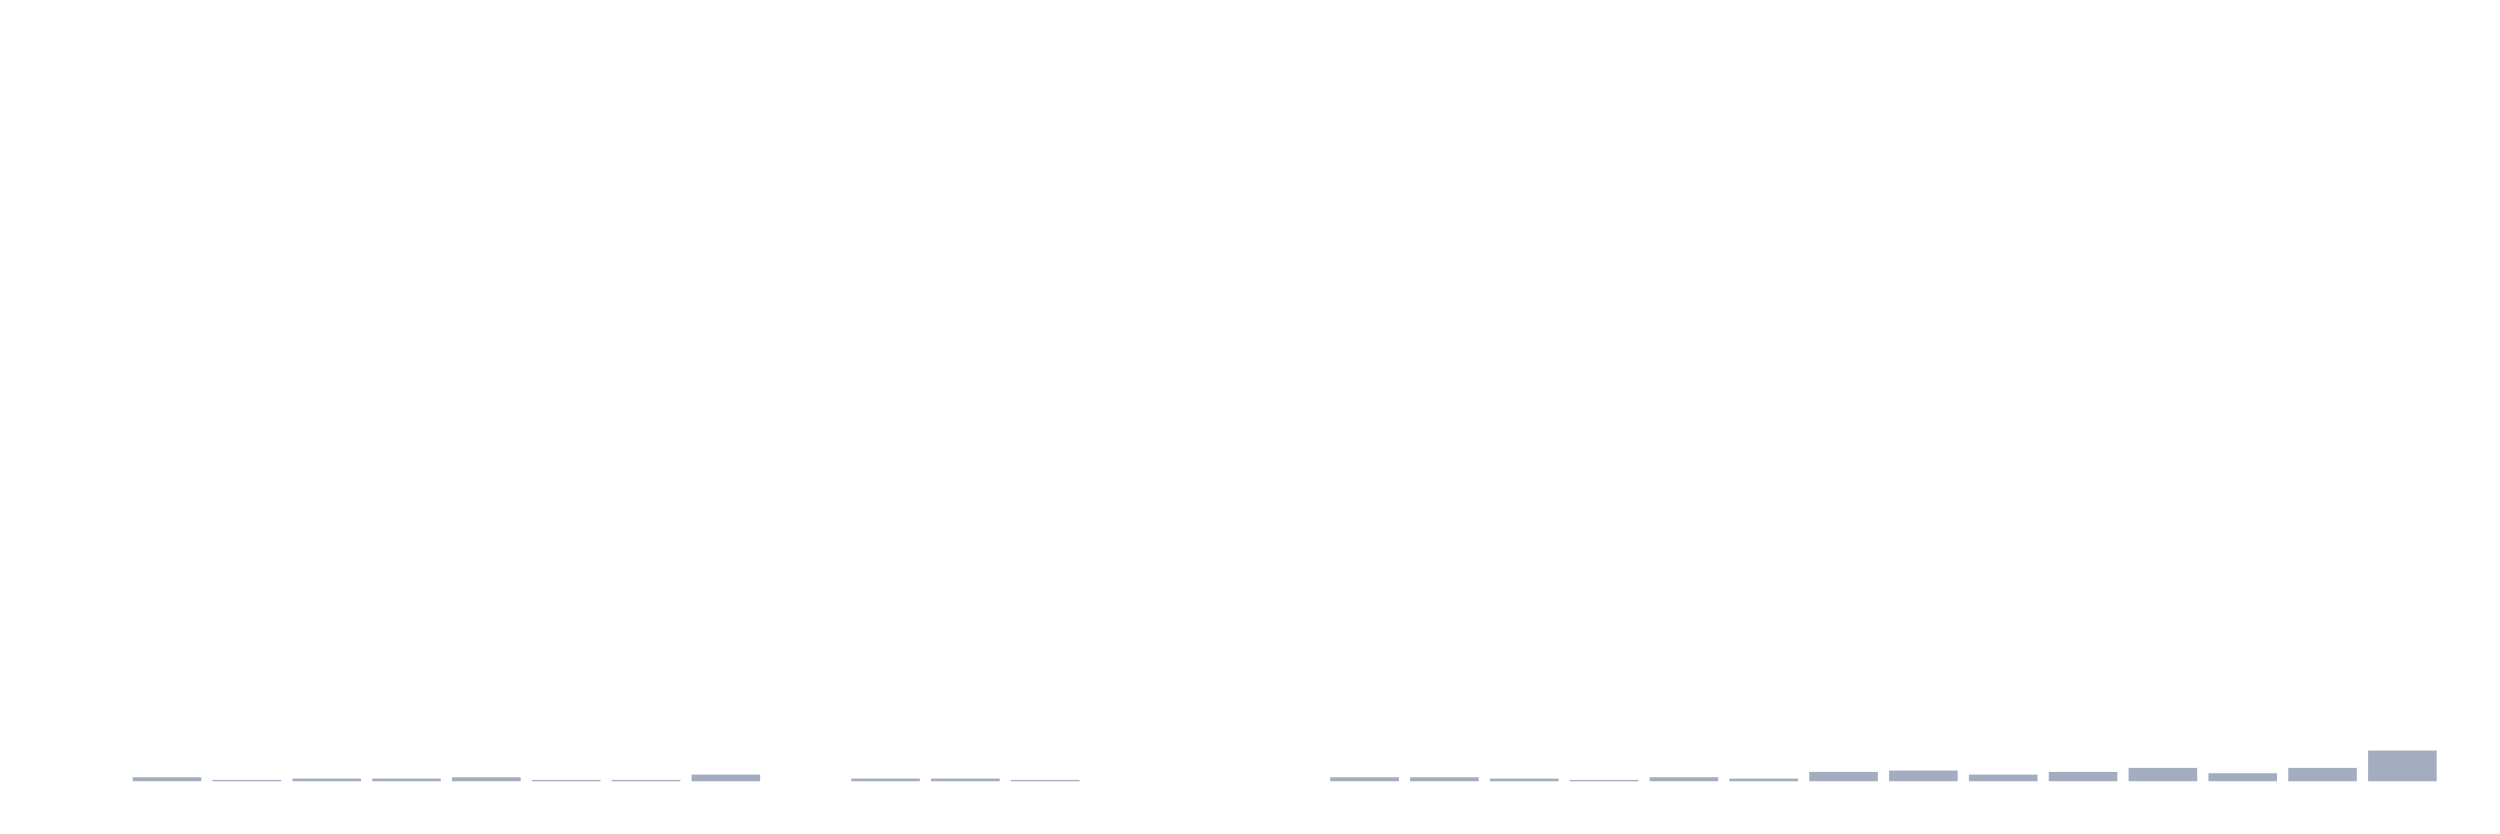
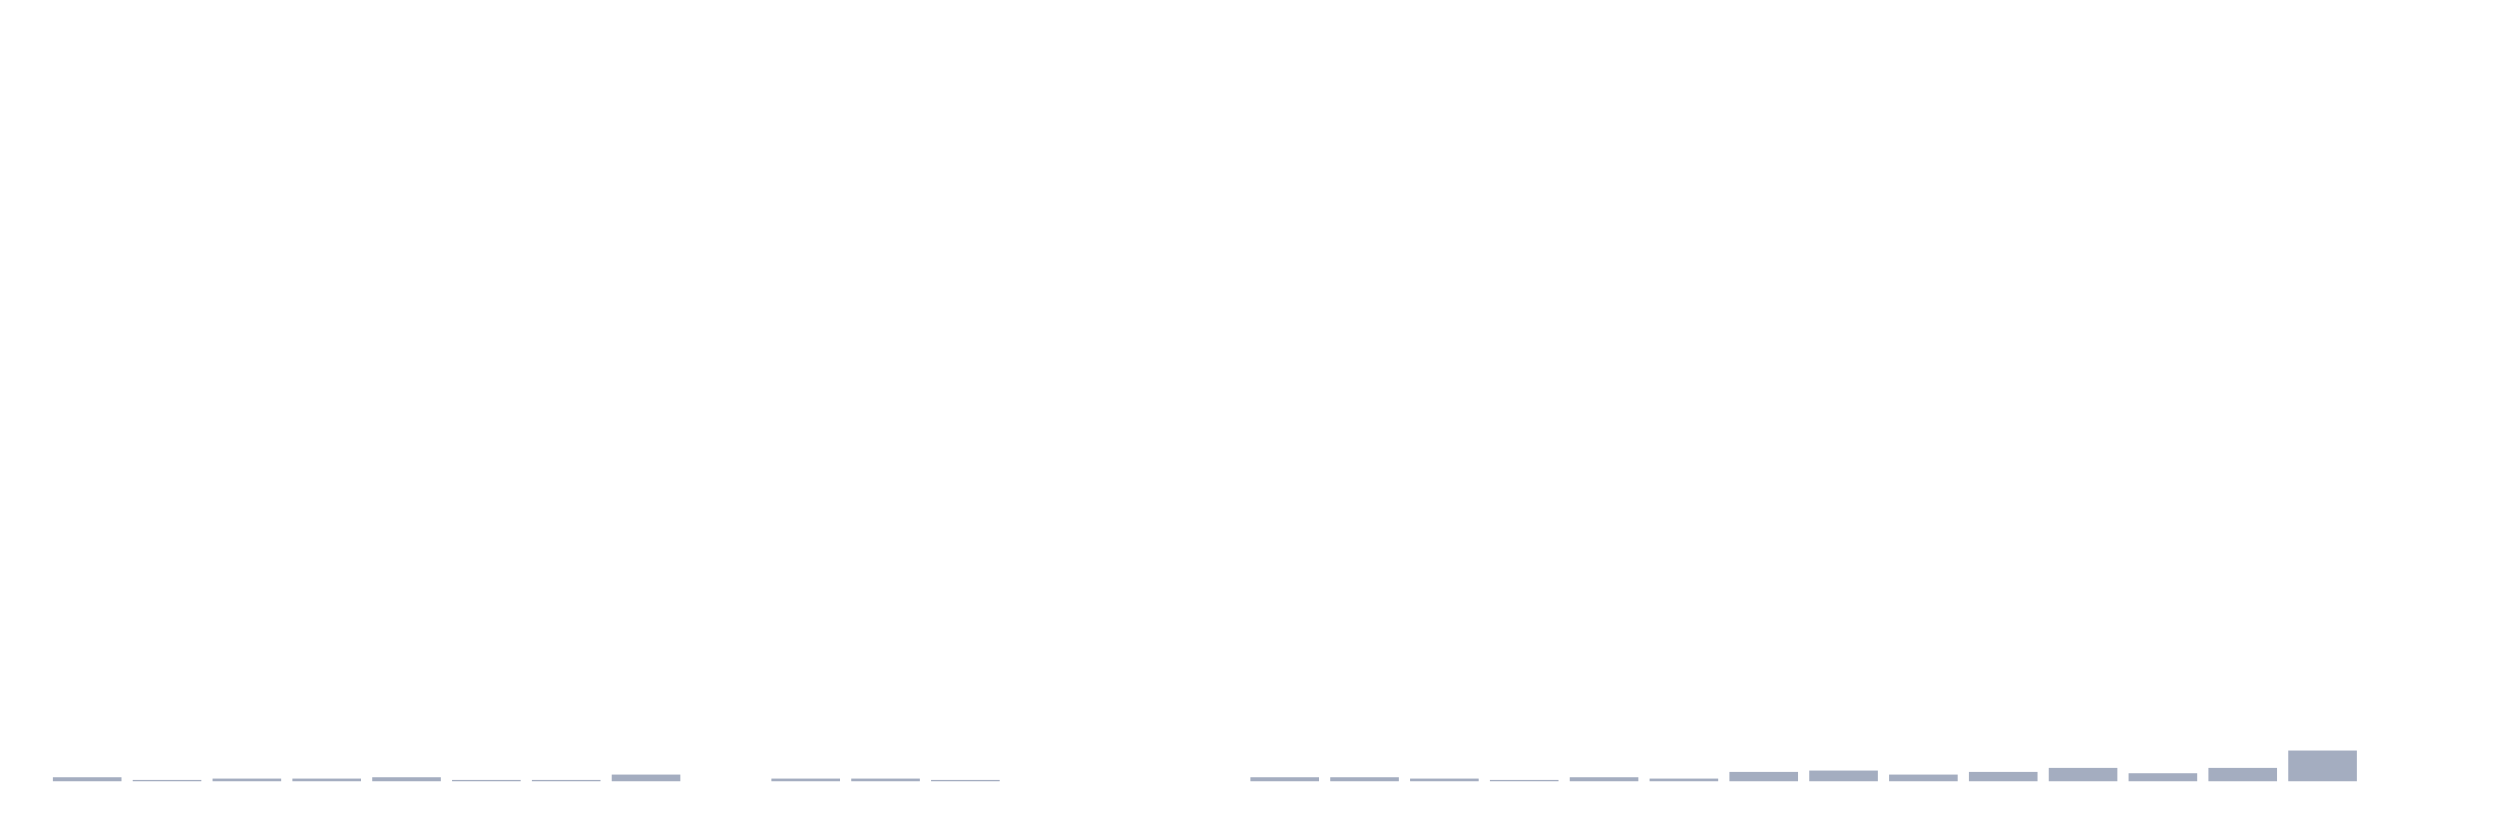
<svg xmlns="http://www.w3.org/2000/svg" viewBox="0 0 480 160">
  <g transform="translate(10,10)">
-     <rect class="bar" x="0.153" width="13.175" y="140" height="0" fill="rgb(164,173,192)" />
-     <rect class="bar" x="15.482" width="13.175" y="139.231" height="0.769" fill="rgb(164,173,192)" />
-     <rect class="bar" x="30.81" width="13.175" y="139.744" height="0.256" fill="rgb(164,173,192)" />
+     <rect class="bar" x="0.153" width="13.175" y="139.231" height="0.769" fill="rgb(164,173,192)" />
+     <rect class="bar" x="15.482" width="13.175" y="139.744" height="0.256" fill="rgb(164,173,192)" />
+     <rect class="bar" x="30.81" width="13.175" y="139.487" height="0.513" fill="rgb(164,173,192)" />
    <rect class="bar" x="46.138" width="13.175" y="139.487" height="0.513" fill="rgb(164,173,192)" />
-     <rect class="bar" x="61.466" width="13.175" y="139.487" height="0.513" fill="rgb(164,173,192)" />
-     <rect class="bar" x="76.794" width="13.175" y="139.231" height="0.769" fill="rgb(164,173,192)" />
+     <rect class="bar" x="61.466" width="13.175" y="139.231" height="0.769" fill="rgb(164,173,192)" />
+     <rect class="bar" x="76.794" width="13.175" y="139.744" height="0.256" fill="rgb(164,173,192)" />
    <rect class="bar" x="92.123" width="13.175" y="139.744" height="0.256" fill="rgb(164,173,192)" />
-     <rect class="bar" x="107.451" width="13.175" y="139.744" height="0.256" fill="rgb(164,173,192)" />
-     <rect class="bar" x="122.779" width="13.175" y="138.718" height="1.282" fill="rgb(164,173,192)" />
-     <rect class="bar" x="138.107" width="13.175" y="140" height="0" fill="rgb(164,173,192)" />
+     <rect class="bar" x="107.451" width="13.175" y="138.718" height="1.282" fill="rgb(164,173,192)" />
+     <rect class="bar" x="122.779" width="13.175" y="140" height="0" fill="rgb(164,173,192)" />
+     <rect class="bar" x="138.107" width="13.175" y="139.487" height="0.513" fill="rgb(164,173,192)" />
    <rect class="bar" x="153.436" width="13.175" y="139.487" height="0.513" fill="rgb(164,173,192)" />
-     <rect class="bar" x="168.764" width="13.175" y="139.487" height="0.513" fill="rgb(164,173,192)" />
-     <rect class="bar" x="184.092" width="13.175" y="139.744" height="0.256" fill="rgb(164,173,192)" />
+     <rect class="bar" x="168.764" width="13.175" y="139.744" height="0.256" fill="rgb(164,173,192)" />
+     <rect class="bar" x="184.092" width="13.175" y="140" height="0" fill="rgb(164,173,192)" />
    <rect class="bar" x="199.42" width="13.175" y="140" height="0" fill="rgb(164,173,192)" />
    <rect class="bar" x="214.748" width="13.175" y="140" height="0" fill="rgb(164,173,192)" />
-     <rect class="bar" x="230.077" width="13.175" y="140" height="0" fill="rgb(164,173,192)" />
+     <rect class="bar" x="230.077" width="13.175" y="139.231" height="0.769" fill="rgb(164,173,192)" />
    <rect class="bar" x="245.405" width="13.175" y="139.231" height="0.769" fill="rgb(164,173,192)" />
-     <rect class="bar" x="260.733" width="13.175" y="139.231" height="0.769" fill="rgb(164,173,192)" />
-     <rect class="bar" x="276.061" width="13.175" y="139.487" height="0.513" fill="rgb(164,173,192)" />
-     <rect class="bar" x="291.39" width="13.175" y="139.744" height="0.256" fill="rgb(164,173,192)" />
-     <rect class="bar" x="306.718" width="13.175" y="139.231" height="0.769" fill="rgb(164,173,192)" />
-     <rect class="bar" x="322.046" width="13.175" y="139.487" height="0.513" fill="rgb(164,173,192)" />
-     <rect class="bar" x="337.374" width="13.175" y="138.205" height="1.795" fill="rgb(164,173,192)" />
-     <rect class="bar" x="352.702" width="13.175" y="137.949" height="2.051" fill="rgb(164,173,192)" />
-     <rect class="bar" x="368.031" width="13.175" y="138.718" height="1.282" fill="rgb(164,173,192)" />
-     <rect class="bar" x="383.359" width="13.175" y="138.205" height="1.795" fill="rgb(164,173,192)" />
-     <rect class="bar" x="398.687" width="13.175" y="137.436" height="2.564" fill="rgb(164,173,192)" />
-     <rect class="bar" x="414.015" width="13.175" y="138.462" height="1.538" fill="rgb(164,173,192)" />
-     <rect class="bar" x="429.344" width="13.175" y="137.436" height="2.564" fill="rgb(164,173,192)" />
-     <rect class="bar" x="444.672" width="13.175" y="134.103" height="5.897" fill="rgb(164,173,192)" />
+     <rect class="bar" x="260.733" width="13.175" y="139.487" height="0.513" fill="rgb(164,173,192)" />
+     <rect class="bar" x="276.061" width="13.175" y="139.744" height="0.256" fill="rgb(164,173,192)" />
+     <rect class="bar" x="291.39" width="13.175" y="139.231" height="0.769" fill="rgb(164,173,192)" />
+     <rect class="bar" x="306.718" width="13.175" y="139.487" height="0.513" fill="rgb(164,173,192)" />
+     <rect class="bar" x="322.046" width="13.175" y="138.205" height="1.795" fill="rgb(164,173,192)" />
+     <rect class="bar" x="337.374" width="13.175" y="137.949" height="2.051" fill="rgb(164,173,192)" />
+     <rect class="bar" x="352.702" width="13.175" y="138.718" height="1.282" fill="rgb(164,173,192)" />
+     <rect class="bar" x="368.031" width="13.175" y="138.205" height="1.795" fill="rgb(164,173,192)" />
+     <rect class="bar" x="383.359" width="13.175" y="137.436" height="2.564" fill="rgb(164,173,192)" />
+     <rect class="bar" x="398.687" width="13.175" y="138.462" height="1.538" fill="rgb(164,173,192)" />
+     <rect class="bar" x="414.015" width="13.175" y="137.436" height="2.564" fill="rgb(164,173,192)" />
+     <rect class="bar" x="429.344" width="13.175" y="134.103" height="5.897" fill="rgb(164,173,192)" />
+     <rect class="bar" x="444.672" width="13.175" y="140" height="0" fill="rgb(164,173,192)" />
  </g>
</svg>
